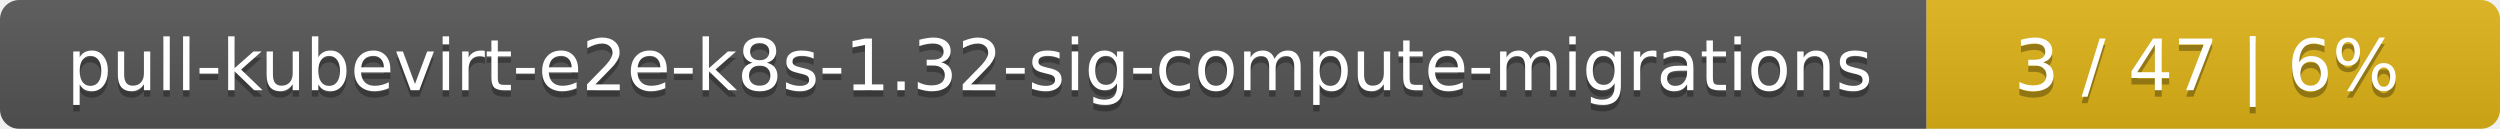
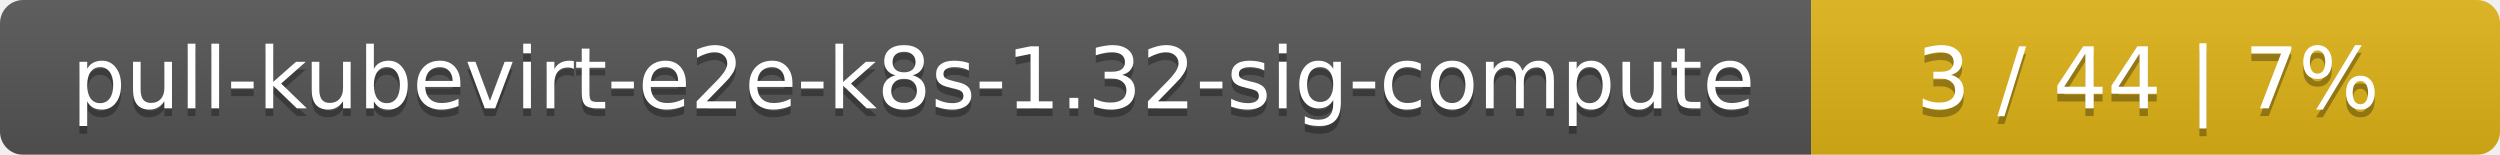
- <svg xmlns="http://www.w3.org/2000/svg" width="388" height="20">
+ <svg xmlns="http://www.w3.org/2000/svg" width="323" height="20">
  <linearGradient id="smooth" x2="0" y2="100%">
    <stop offset="0" stop-color="#bbb" stop-opacity=".1" />
    <stop offset="1" stop-opacity=".1" />
  </linearGradient>
  <mask id="round">
-     <rect width="388" height="20" rx="3" fill="#fff" />
+     <rect width="323" height="20" rx="3" fill="#fff" />
  </mask>
  <g mask="url(#round)">
-     <rect width="299" height="20" fill="#555" />
-     <rect x="299" width="89" height="20" fill="#dfb317" />
-     <rect width="388" height="20" fill="url(#smooth)" />
+     <rect width="234" height="20" fill="#555" />
+     <rect x="234" width="89" height="20" fill="#dfb317" />
+     <rect width="323" height="20" fill="url(#smooth)" />
  </g>
  <g fill="#fff" text-anchor="middle" font-family="DejaVu Sans,Verdana,Geneva,sans-serif" font-size="11">
-     <text x="150.5" y="15" fill="#010101" fill-opacity=".3">pull-kubevirt-e2e-k8s-1.32-sig-compute-migrations</text>
-     <text x="150.5" y="14">pull-kubevirt-e2e-k8s-1.32-sig-compute-migrations</text>
-     <text x="342.5" y="15" fill="#010101" fill-opacity=".3">3 / 47    |    6%</text>
-     <text x="342.5" y="14">3 / 47    |    6%</text>
+     <text x="118" y="15" fill="#010101" fill-opacity=".3">pull-kubevirt-e2e-k8s-1.32-sig-compute</text>
+     <text x="118" y="14">pull-kubevirt-e2e-k8s-1.32-sig-compute</text>
+     <text x="277.5" y="15" fill="#010101" fill-opacity=".3">3 / 44    |    7%</text>
+     <text x="277.5" y="14">3 / 44    |    7%</text>
  </g>
</svg>
